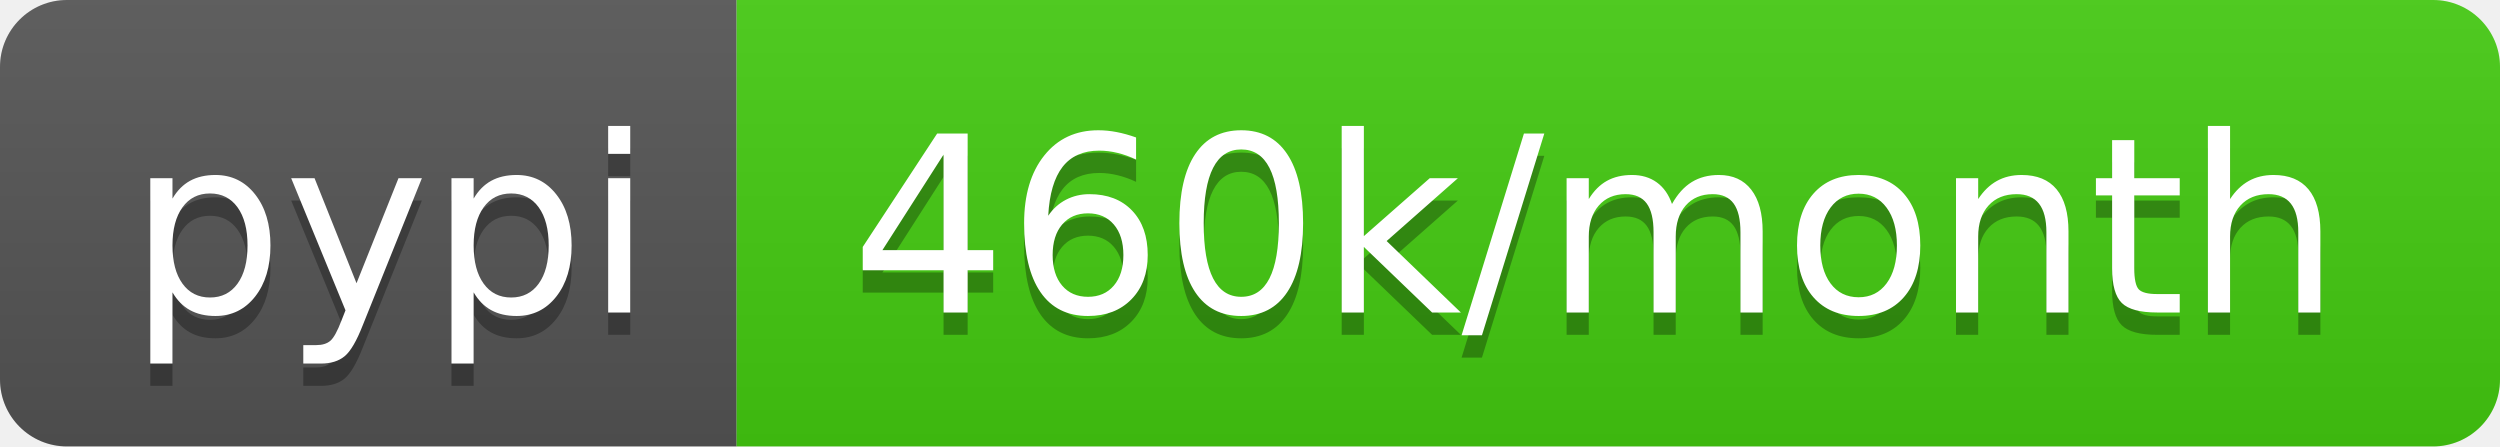
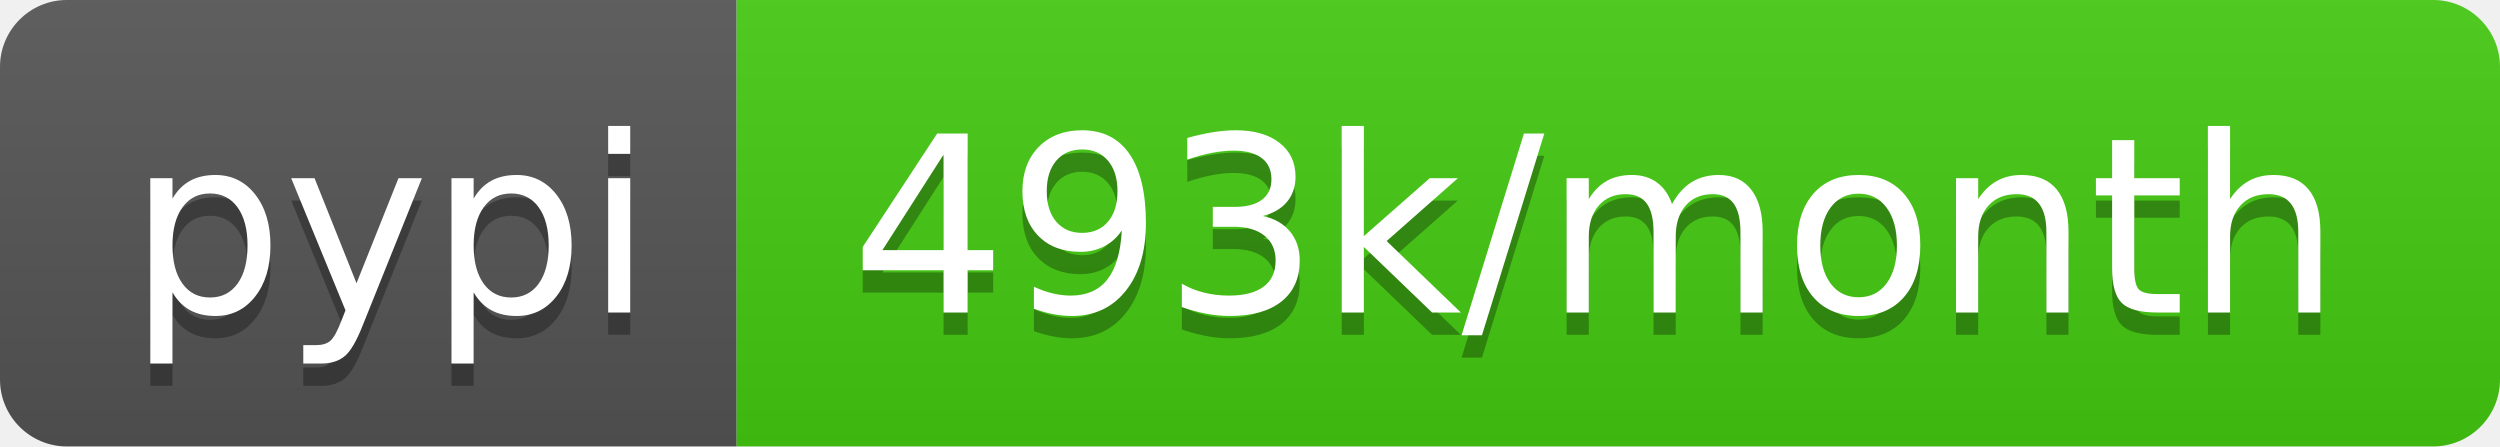
- <svg xmlns="http://www.w3.org/2000/svg" width="112" height="20" role="img" aria-label="pypi: 460k/month">
+ <svg xmlns="http://www.w3.org/2000/svg" width="112" height="20" role="img" aria-label="pypi: 493k/month">
  <linearGradient id="s" x2="0" y2="100%">
    <stop offset="0" stop-color="#bbb" stop-opacity=".1" />
    <stop offset="1" stop-opacity=".1" />
  </linearGradient>
  <clipPath id="r">
    <rect width="112" height="20" rx="3" fill="#fff" />
  </clipPath>
  <g clip-path="url(#r)">
    <rect width="33" height="20" fill="#555" />
    <rect x="33" width="79" height="20" fill="#4c1" />
    <rect width="112" height="20" fill="url(#s)" />
  </g>
  <g fill="#fff" text-anchor="middle" font-family="Verdana,Geneva,DejaVu Sans,sans-serif" text-rendering="geometricPrecision" font-size="110">
    <text aria-hidden="true" x="175" y="150" fill="#010101" fill-opacity=".3" transform="scale(.1)" textLength="230">pypi</text>
    <text x="175" y="140" transform="scale(.1)" fill="#fff" textLength="230">pypi</text>
-     <text aria-hidden="true" x="715" y="150" fill="#010101" fill-opacity=".3" transform="scale(.1)" textLength="690">460k/month</text>
-     <text x="715" y="140" transform="scale(.1)" fill="#fff" textLength="690">460k/month</text>
+     <text aria-hidden="true" x="715" y="150" fill="#010101" fill-opacity=".3" transform="scale(.1)" textLength="690">493k/month</text>
+     <text x="715" y="140" transform="scale(.1)" fill="#fff" textLength="690">493k/month</text>
  </g>
</svg>
